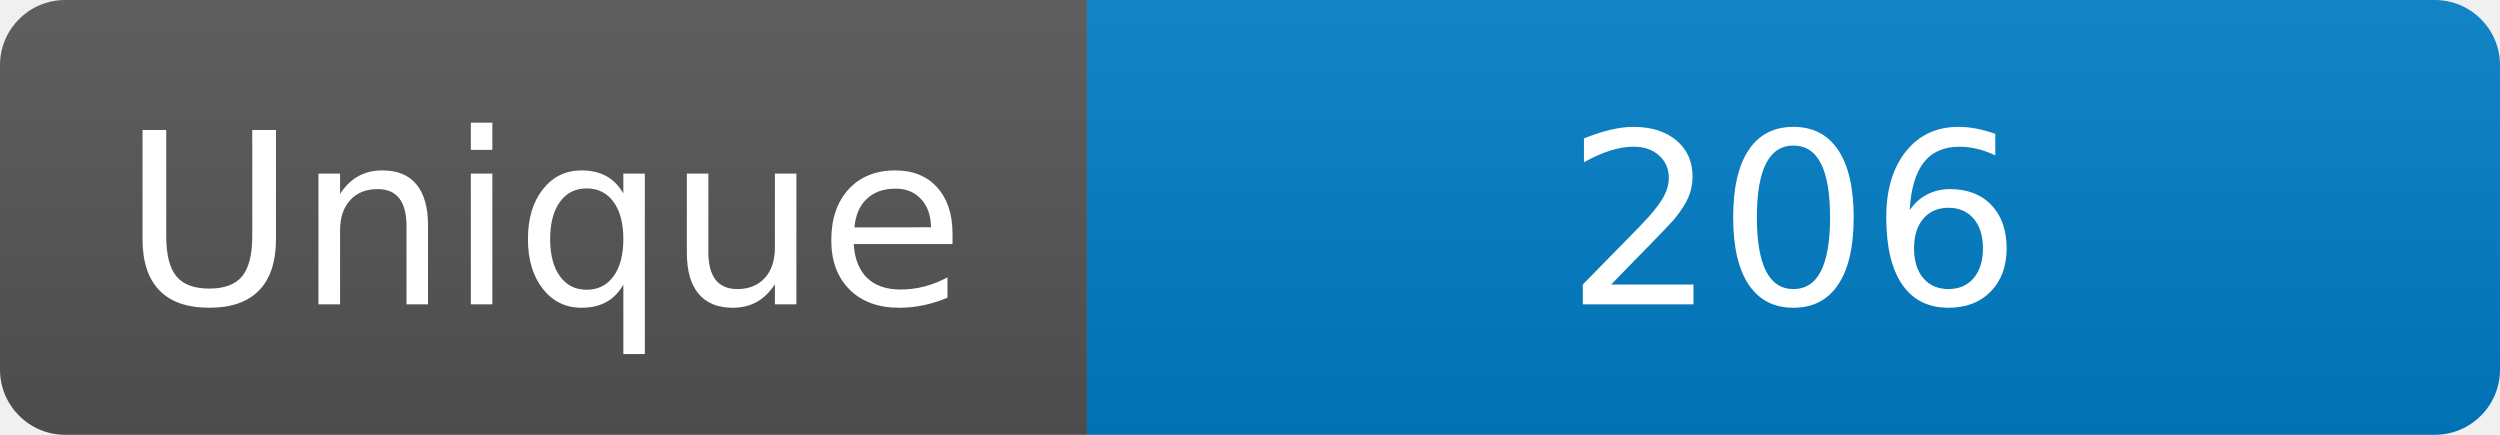
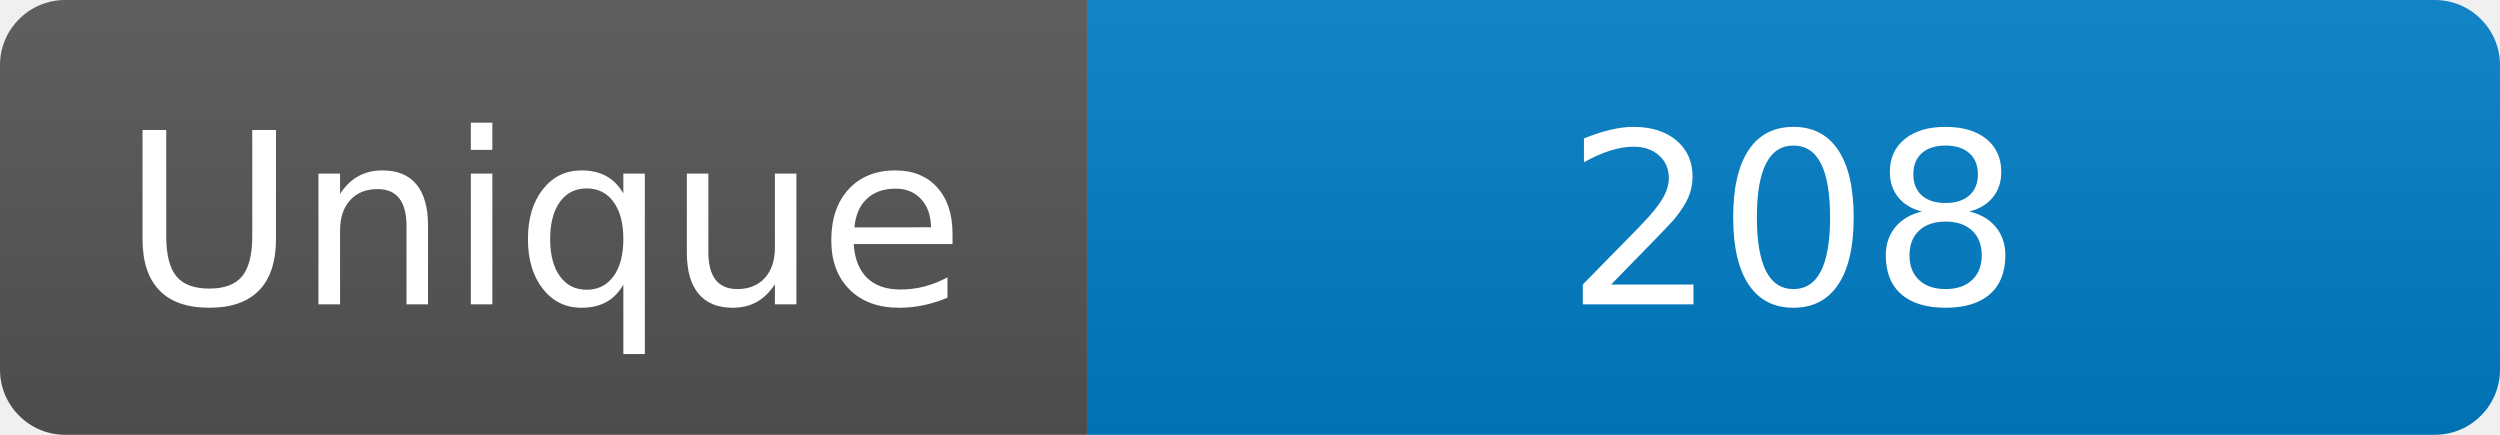
<svg xmlns="http://www.w3.org/2000/svg" width="115" height="20" role="img" aria-label="Maintained?: yes">
  <linearGradient id="s" x2="0" y2="100%">
    <stop offset="0" stop-color="#bbb" stop-opacity=".1" />
    <stop offset="1" stop-opacity=".1" />
  </linearGradient>
  <clipPath id="r">
    <rect width="115" height="20" rx="3" fill="#fff" />
  </clipPath>
  <g clip-path="url(#r)">
    <rect width="50" height="20" fill="#555" />
    <rect x="50" width="160" height="20" fill="#007ec6" />
    <rect width="115" height="20" fill="url(#s)" />
  </g>
  <g fill="#fff" text-anchor="middle" font-family="Verdana,Geneva,DejaVu Sans,sans-serif" font-size="110">
    <text x="250" y="140" transform="scale(.1)" fill="#fff">Unique</text>
-     <text x="825" y="140" transform="scale(.1)" fill="#fff">206</text>
+     <text x="825" y="140" transform="scale(.1)" fill="#fff">208</text>
  </g>
</svg>
